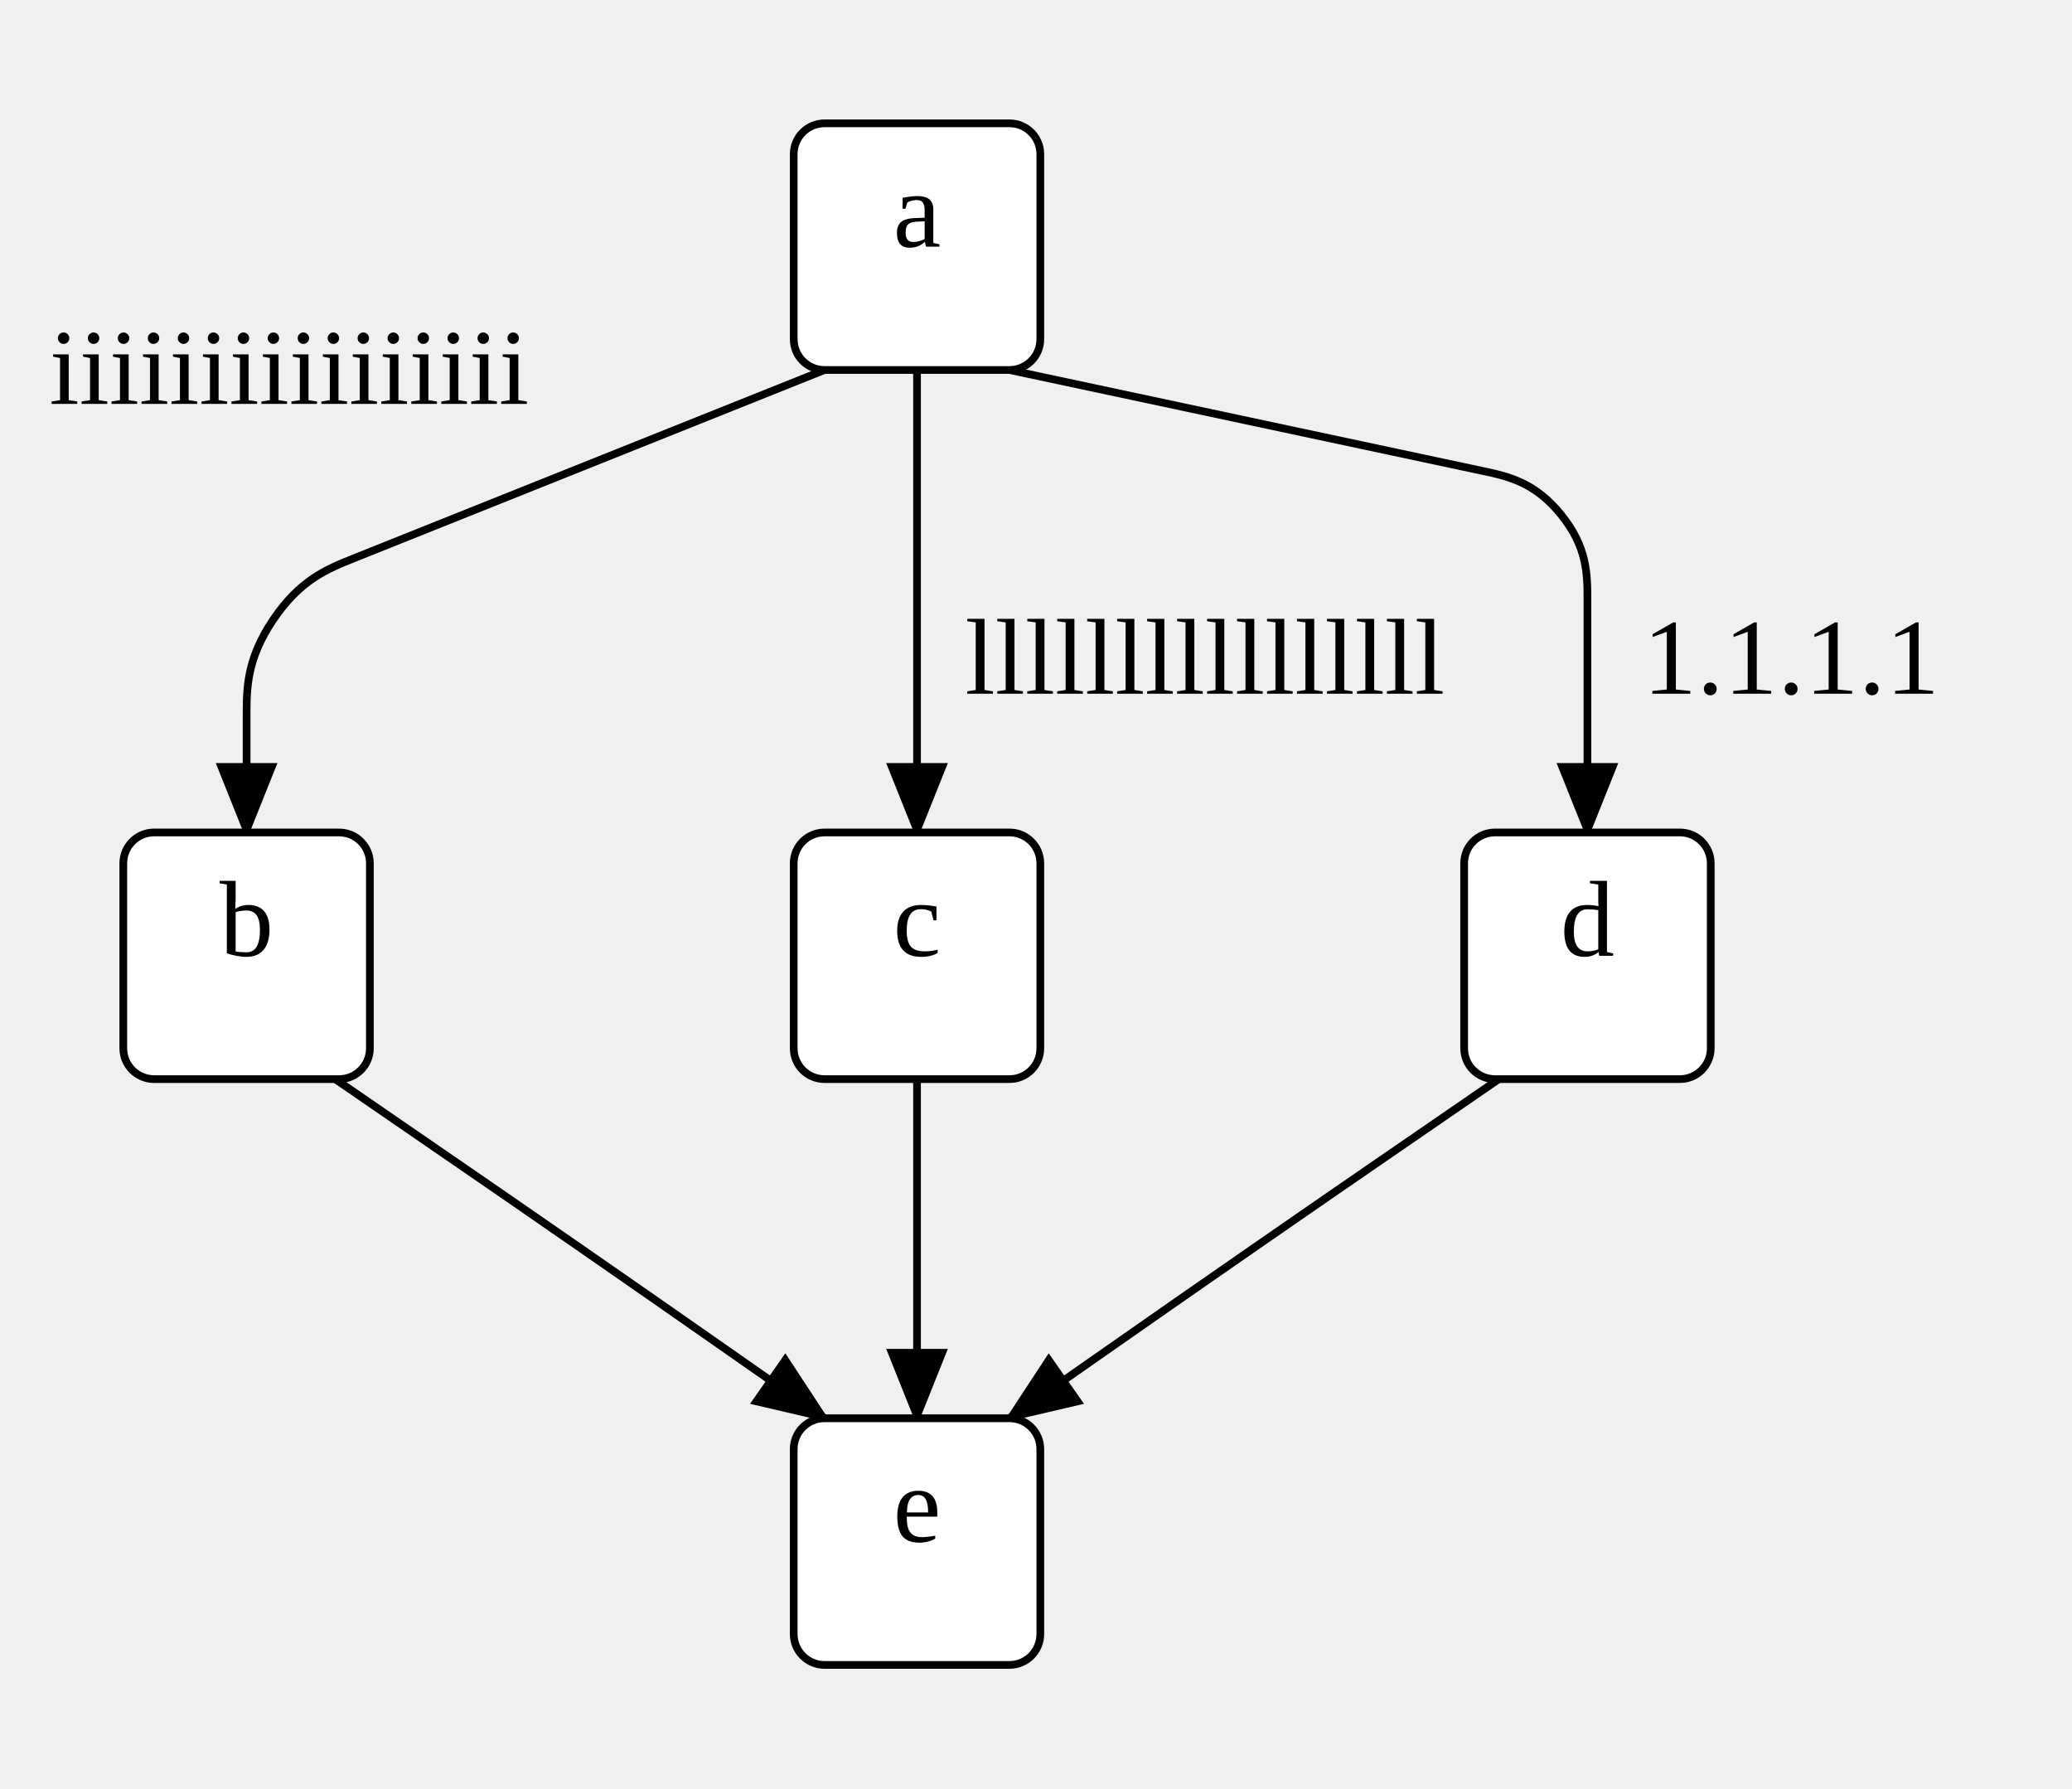
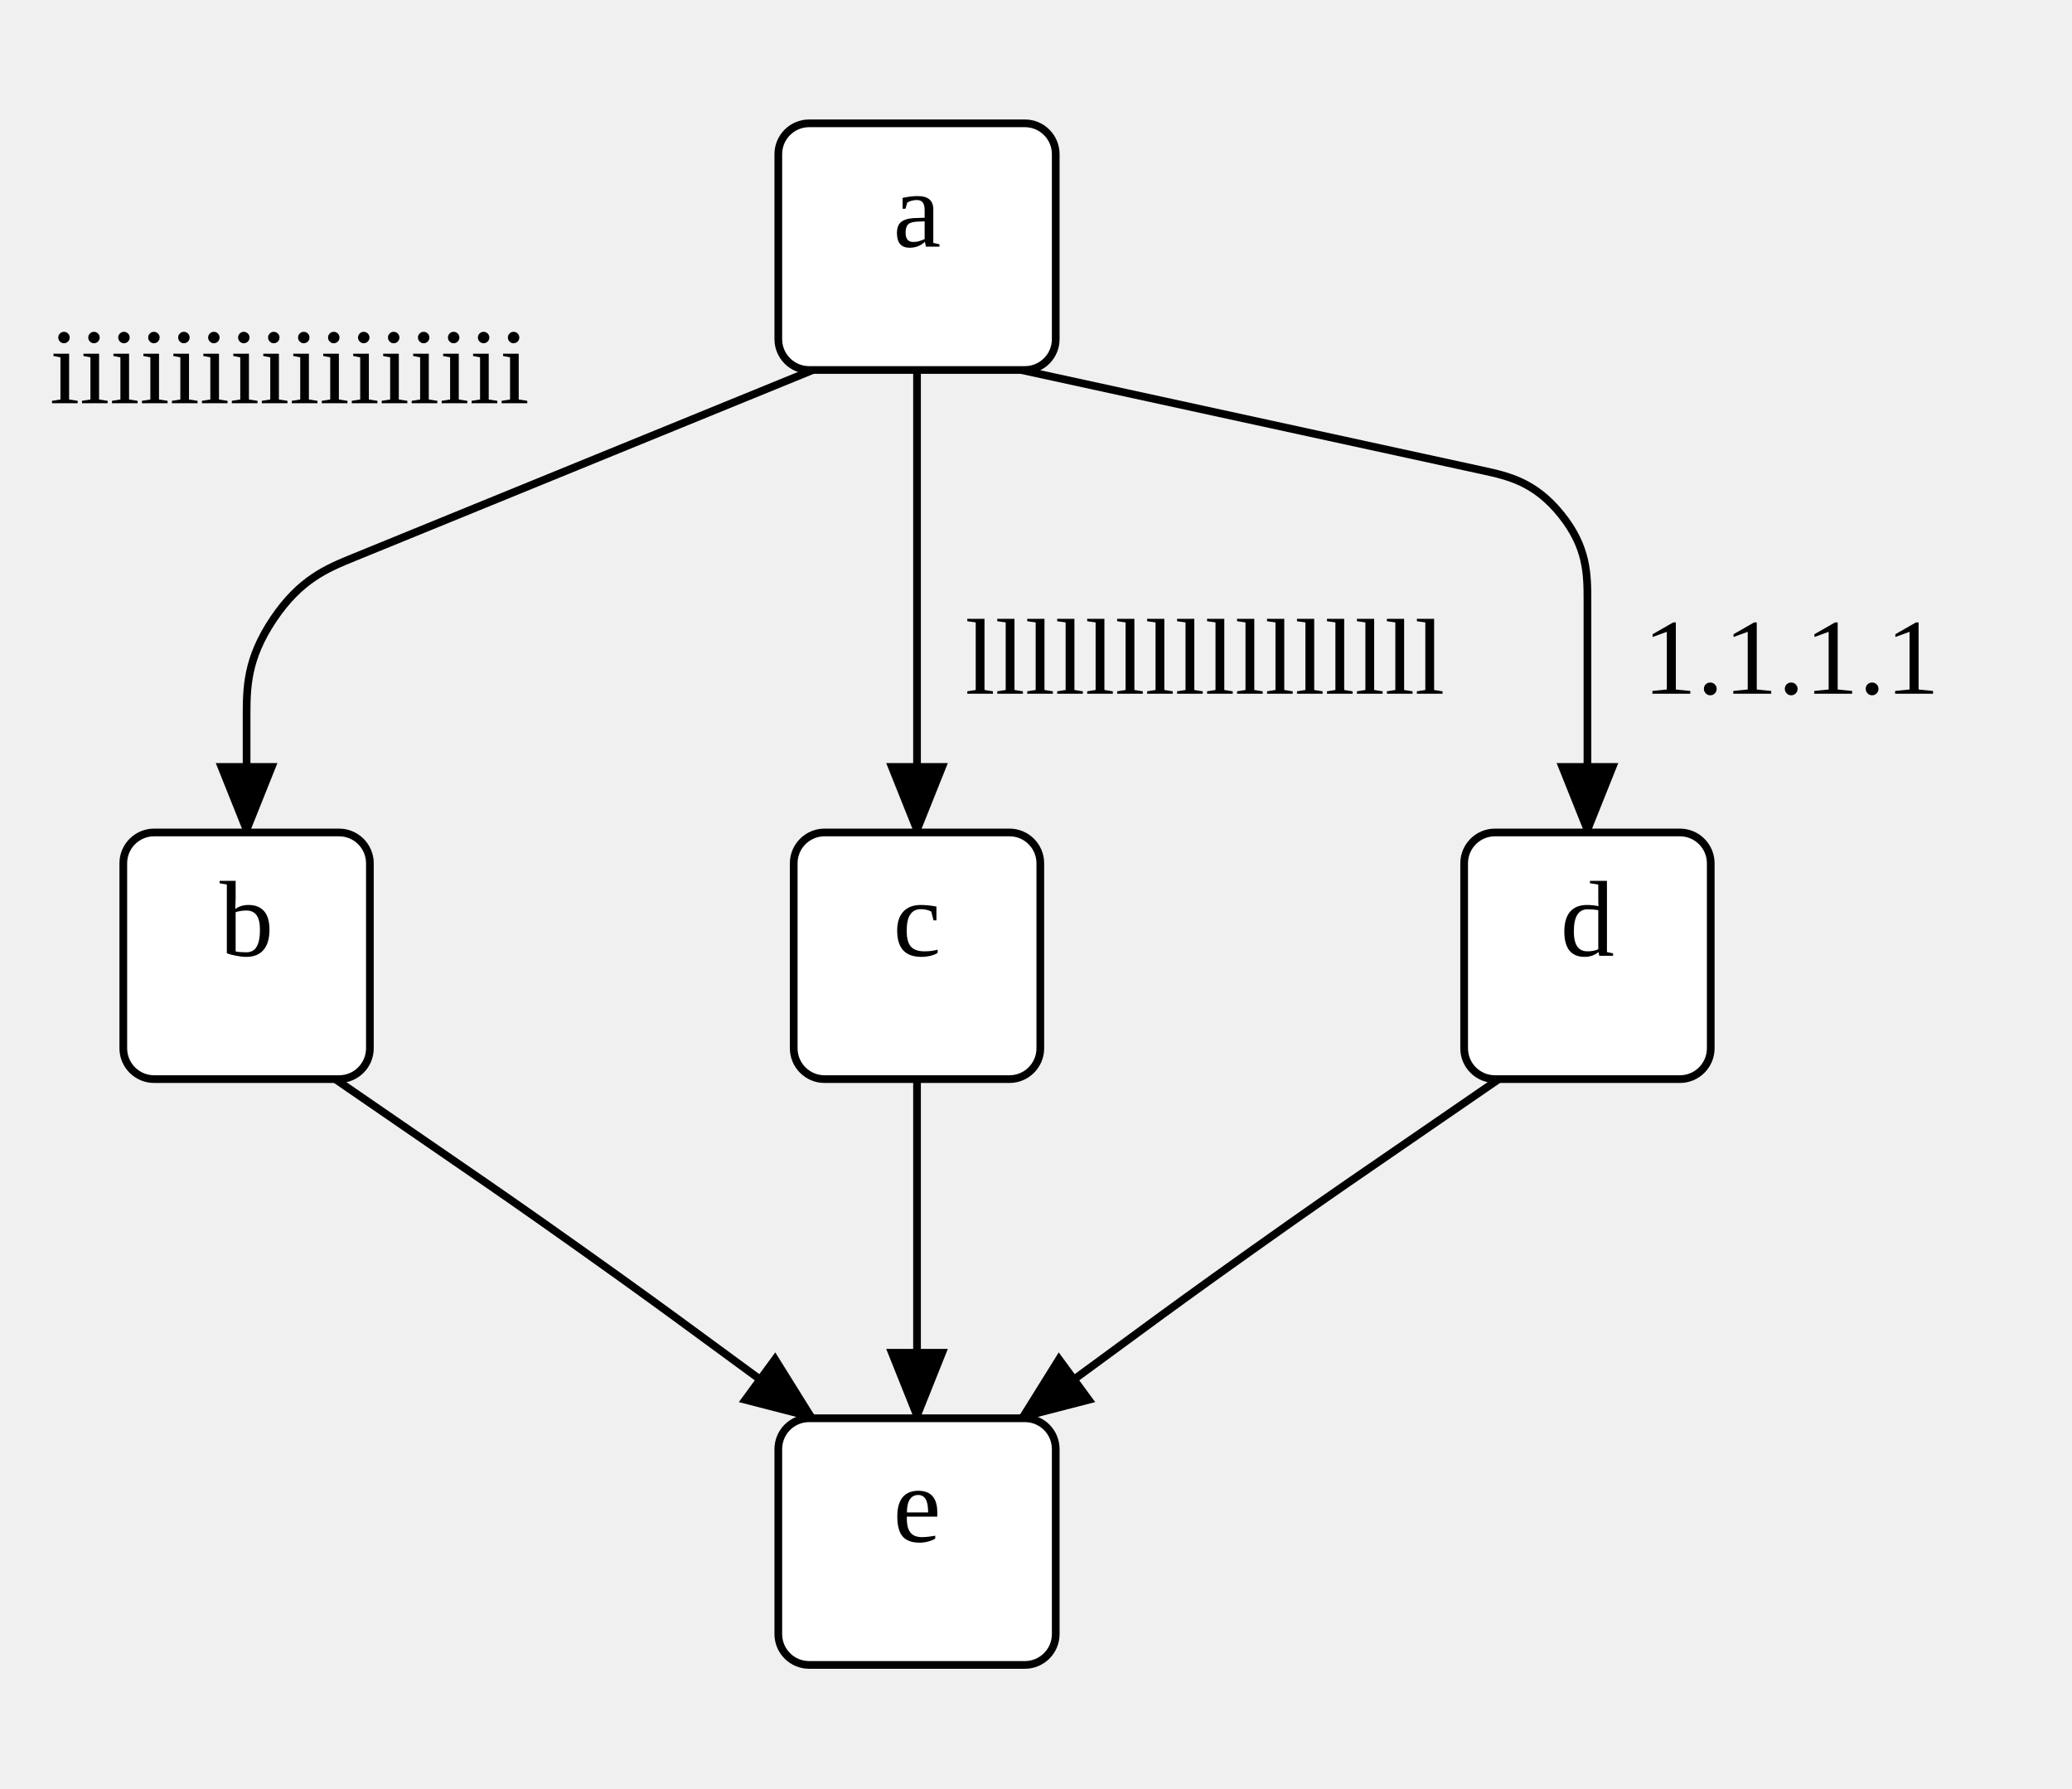
<svg xmlns="http://www.w3.org/2000/svg" width="268.88" height="232">
  <style type="text/css">
		.edge { fill: none; }
	</style>
  <defs>
    <marker id="normal" markerWidth="10" markerHeight="8" refX="9" refY="4" orient="auto-start-reverse" markerUnits="userSpaceOnUse">
      <path d="M0,0 L0,8 L10,4 z" fill="context-stroke" />
    </marker>
    <marker id="vee" markerWidth="10" markerHeight="8" refX="9" refY="4" orient="auto-start-reverse" markerUnits="userSpaceOnUse">
      <path d="M0,0 L10,4 L0,8 L3,4 z" fill="context-stroke" />
    </marker>
    <marker id="dot" markerWidth="8" markerHeight="8" refX="7" refY="4" orient="auto-start-reverse" markerUnits="userSpaceOnUse">
      <circle cx="4" cy="4" r="3.5" fill="context-stroke" />
    </marker>
    <marker id="odot" markerWidth="8" markerHeight="8" refX="7" refY="4" orient="auto-start-reverse" markerUnits="userSpaceOnUse">
      <circle cx="4" cy="4" r="3" fill="white" stroke="context-stroke" />
    </marker>
  </defs>
  <g>
-     <path class="edge" marker-end="url(#normal)" stroke="#000000" stroke-width="1" d="M107,48 L45.927,72.429 C42.445,73.822 38.964,75.215 35.482,80.357 C32,85.5 32,89.25 32,93 L32,108 " />
-     <text text-anchor="middle" alignment-baseline="middle" x="37.519" y="52.398" font-size="14" fill="#000000">iiiiiiiiiiiiiiii</text>
+     <path class="edge" marker-end="url(#normal)" stroke="#000000" stroke-width="1" d="M105.5,48 L45.888,72.332 C42.416,73.749 38.944,75.166 35.472,80.333 C32,85.5 32,89.25 32,93 L32,108 " />
+     <text text-anchor="middle" alignment-baseline="middle" x="37.57" y="52.313" font-size="14" fill="#000000">iiiiiiiiiiiiiiii</text>
    <path class="edge" marker-end="url(#normal)" stroke="#000000" stroke-width="1" d="M119,48 L119,78 L119,108 " />
    <text text-anchor="middle" alignment-baseline="middle" x="156.36" y="90" font-size="14" fill="#000000">llllllllllllllll</text>
-     <path class="edge" marker-end="url(#normal)" stroke="#000000" stroke-width="1" d="M131,48 L192.308,61.079 C195.731,61.809 199.154,62.54 202.577,66.77 C206,71 206,74.5 206,78 L206,92 L206,108 " />
+     <path class="edge" marker-end="url(#normal)" stroke="#000000" stroke-width="1" d="M132.5,48 L192.32,61.022 C195.74,61.767 199.16,62.511 202.58,66.756 C206,71 206,74.5 206,78 L206,92 L206,108 " />
    <text text-anchor="middle" alignment-baseline="middle" x="232.44" y="90" font-size="14" fill="#000000">1.1.1.1</text>
-     <path class="edge" marker-end="url(#normal)" stroke="#000000" stroke-width="1" d="M43.5,140 L59.669,151.116 C63.627,153.837 67.585,156.558 75.48,162.029 C83.375,167.5 87.312,170.25 91.25,173 L107,184 " />
+     <path class="edge" marker-end="url(#normal)" stroke="#000000" stroke-width="1" d="M43.5,140 L60.172,151.462 C64.004,154.096 67.836,156.731 75.418,162.115 C83,167.5 86.75,170.25 90.5,173 L105.5,184 " />
    <path class="edge" marker-end="url(#normal)" stroke="#000000" stroke-width="1" d="M119,140 L119,162 L119,184 " />
-     <path class="edge" marker-end="url(#normal)" stroke="#000000" stroke-width="1" d="M194.5,140 L178.331,151.116 C174.373,153.837 170.415,156.558 162.52,162.029 C154.625,167.5 150.688,170.25 146.75,173 L131,184 " />
-     <rect x="103" y="16" width="32" height="32" rx="4" class="node" fill="#FFFFFF" stroke="#000000" stroke-width="1" />
+     <path class="edge" marker-end="url(#normal)" stroke="#000000" stroke-width="1" d="M194.5,140 L177.828,151.462 C173.996,154.096 170.164,156.731 162.582,162.115 C155,167.5 151.25,170.25 147.5,173 L132.5,184 " />
+     <rect x="101" y="16" width="36" height="32" rx="4" class="node" fill="#FFFFFF" stroke="#000000" stroke-width="1" />
    <text text-anchor="middle" alignment-baseline="middle" x="119" y="32" font-size="14" fill="#000000">a</text>
    <rect x="16" y="108" width="32" height="32" rx="4" class="node" fill="#FFFFFF" stroke="#000000" stroke-width="1" />
    <text text-anchor="middle" alignment-baseline="middle" x="32" y="124" font-size="14" fill="#000000">b</text>
    <rect x="103" y="108" width="32" height="32" rx="4" class="node" fill="#FFFFFF" stroke="#000000" stroke-width="1" />
    <text text-anchor="middle" alignment-baseline="middle" x="119" y="124" font-size="14" fill="#000000">c</text>
    <rect x="190" y="108" width="32" height="32" rx="4" class="node" fill="#FFFFFF" stroke="#000000" stroke-width="1" />
    <text text-anchor="middle" alignment-baseline="middle" x="206" y="124" font-size="14" fill="#000000">d</text>
-     <rect x="103" y="184" width="32" height="32" rx="4" class="node" fill="#FFFFFF" stroke="#000000" stroke-width="1" />
+     <rect x="101" y="184" width="36" height="32" rx="4" class="node" fill="#FFFFFF" stroke="#000000" stroke-width="1" />
    <text text-anchor="middle" alignment-baseline="middle" x="119" y="200" font-size="14" fill="#000000">e</text>
  </g>
</svg>
